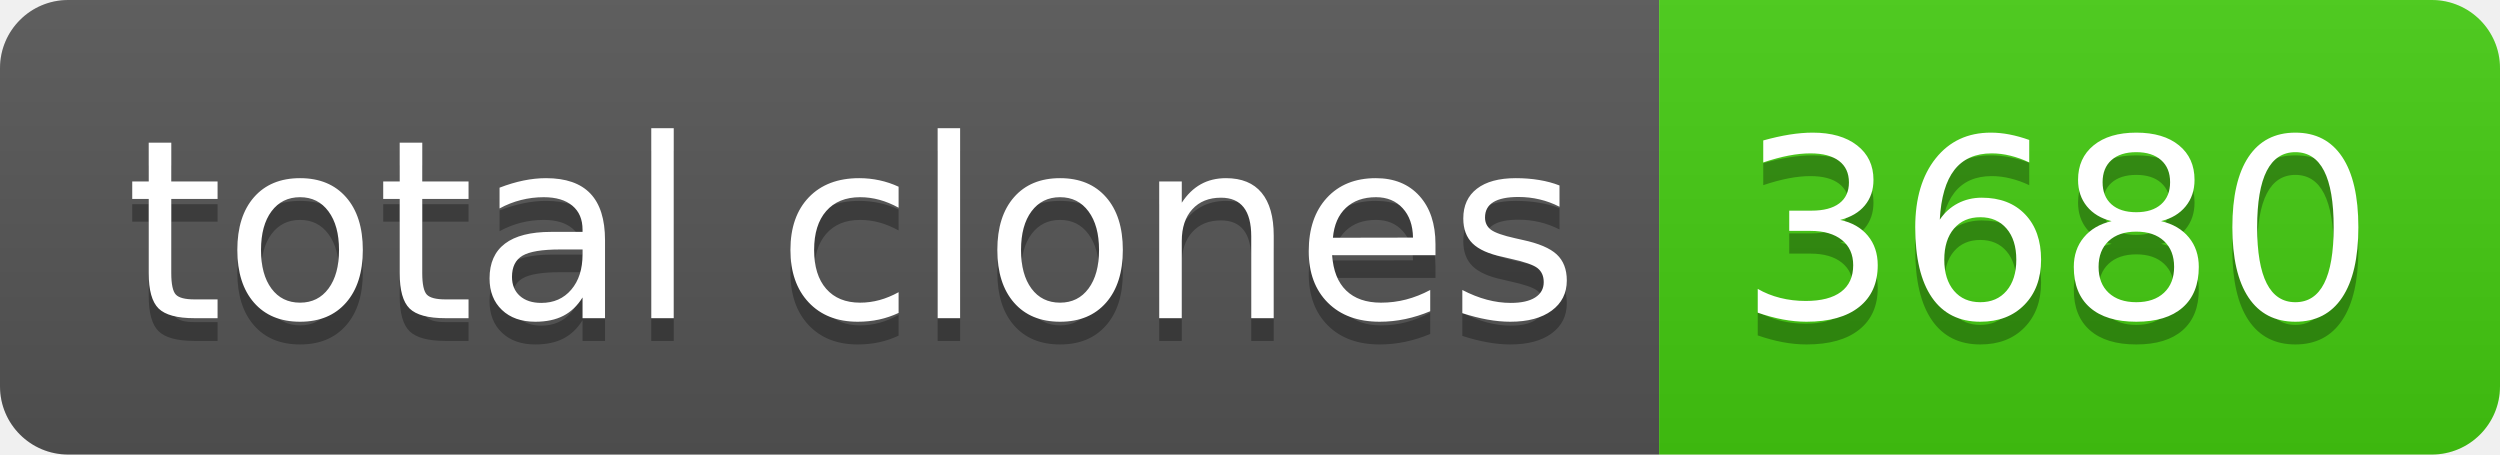
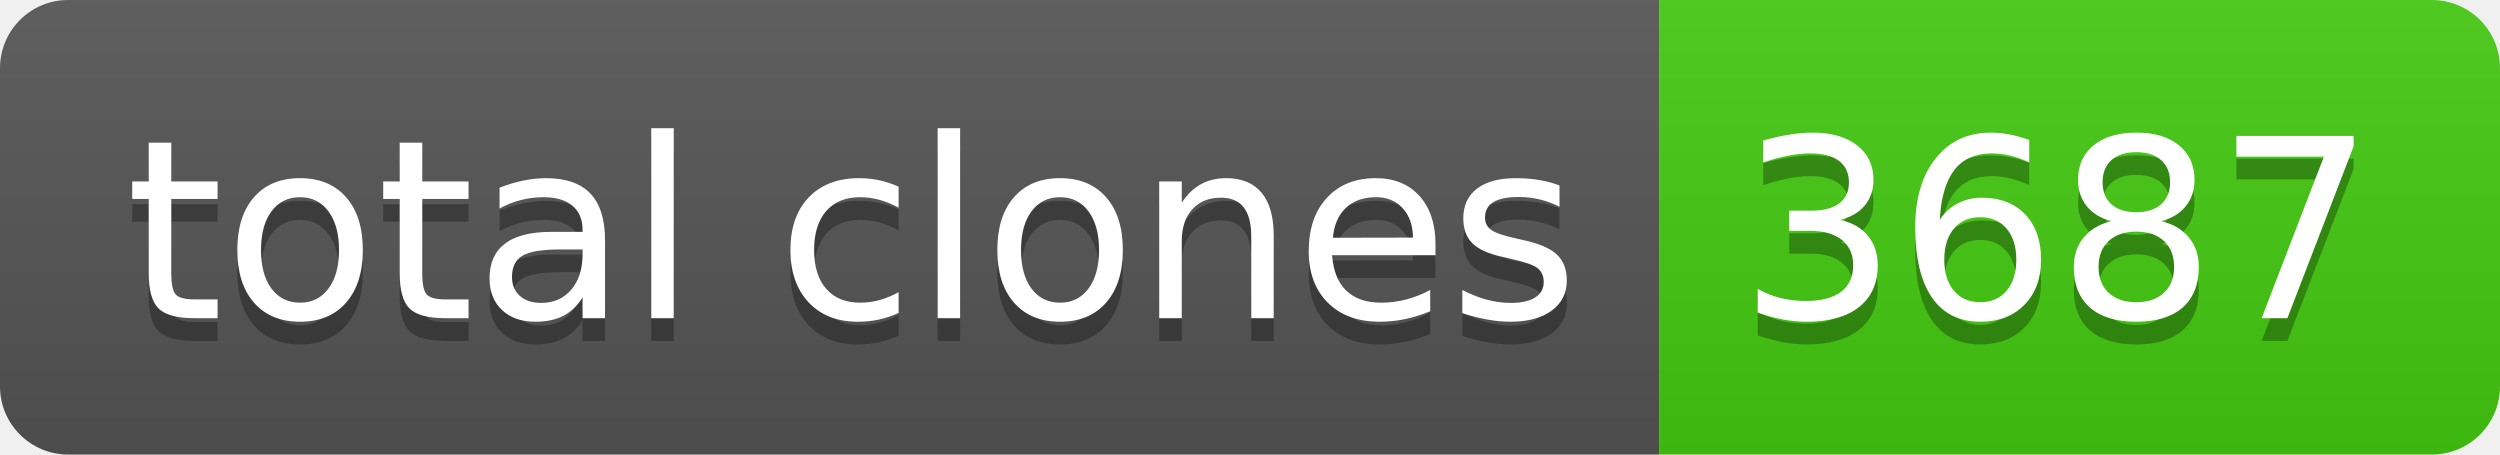
- <svg xmlns="http://www.w3.org/2000/svg" width="110" height="20" role="img" aria-label="total clones: 3680">
+ <svg xmlns="http://www.w3.org/2000/svg" width="110" height="20" role="img" aria-label="total clones: 3687">
  <linearGradient id="s" x2="0" y2="100%">
    <stop offset="0" stop-color="#bbb" stop-opacity=".1" />
    <stop offset="1" stop-opacity=".1" />
  </linearGradient>
  <clipPath id="r">
    <rect width="110" height="20" rx="3" fill="#fff" />
  </clipPath>
  <g clip-path="url(#r)">
    <rect width="73" height="20" fill="#555" />
    <rect x="73" width="37" height="20" fill="#4c1" />
    <rect width="110" height="20" fill="url(#s)" />
  </g>
  <g fill="#fff" text-anchor="middle" font-family="Verdana,Geneva,DejaVu Sans,sans-serif" text-rendering="geometricPrecision" font-size="110">
    <text aria-hidden="true" x="375" y="150" fill="#010101" fill-opacity=".3" transform="scale(.1)" textLength="630">total clones</text>
    <text x="375" y="140" transform="scale(.1)" fill="#fff" textLength="630">total clones</text>
-     <text aria-hidden="true" x="905" y="150" fill="#010101" fill-opacity=".3" transform="scale(.1)" textLength="270">3680</text>
-     <text x="905" y="140" transform="scale(.1)" fill="#fff" textLength="270">3680</text>
+     <text aria-hidden="true" x="905" y="150" fill="#010101" fill-opacity=".3" transform="scale(.1)" textLength="270">3687</text>
+     <text x="905" y="140" transform="scale(.1)" fill="#fff" textLength="270">3687</text>
  </g>
</svg>
